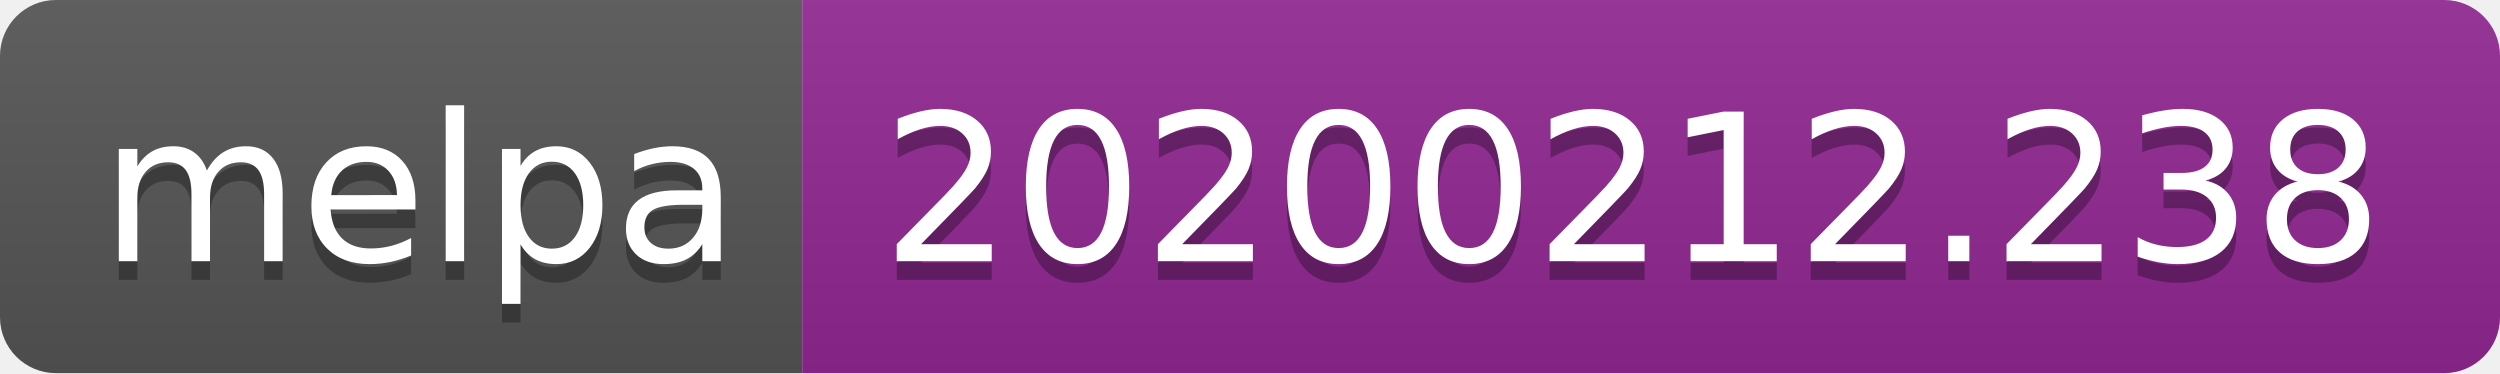
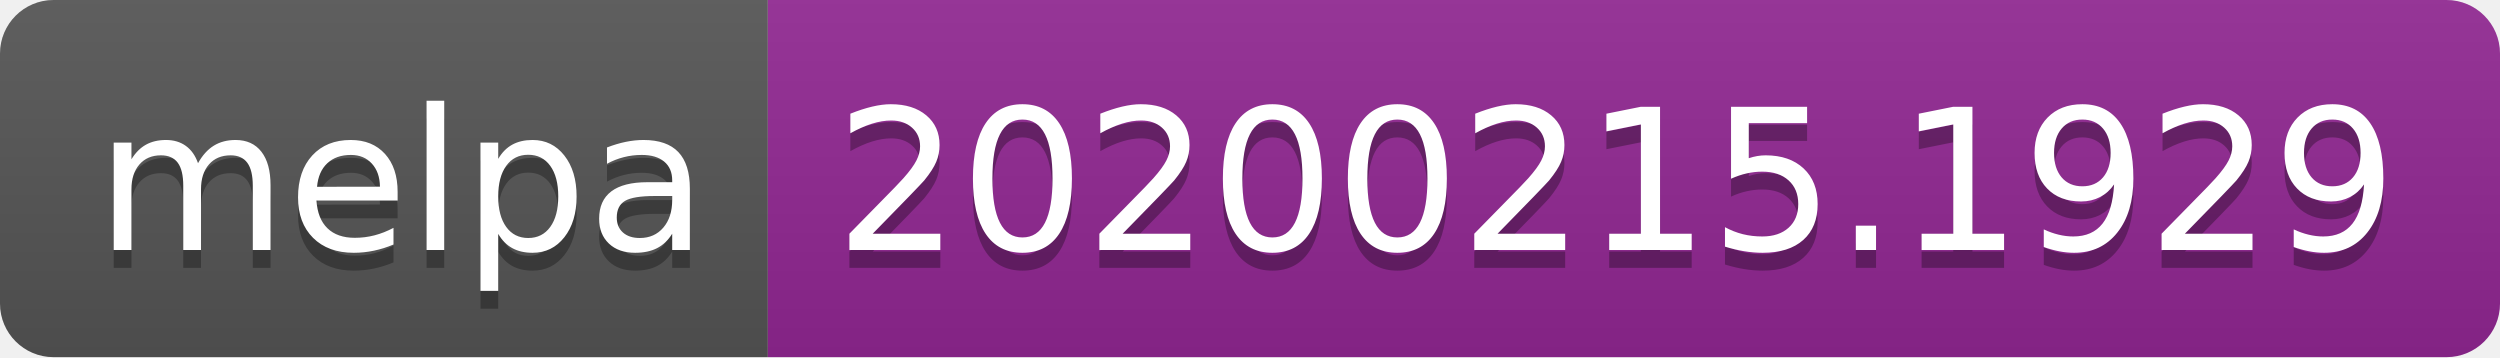
- <svg xmlns="http://www.w3.org/2000/svg" width="134" height="20">
+ <svg xmlns="http://www.w3.org/2000/svg" width="140" height="20">
  <linearGradient id="b" x2="0" y2="100%">
    <stop offset="0" stop-color="#bbb" stop-opacity=".1" />
    <stop offset="1" stop-opacity=".1" />
  </linearGradient>
  <clipPath id="a">
-     <rect width="134" height="20" rx="3" fill="#fff" />
+     <rect width="140" height="20" rx="3" fill="#fff" />
  </clipPath>
  <g clip-path="url(#a)">
    <path fill="#555" d="M0 0h43v20H0z" />
-     <path fill="#922793" d="M43 0h91v20H43z" />
-     <path fill="url(#b)" d="M0 0h134v20H0z" />
+     <path fill="#922793" d="M43 0h97v20H43z" />
+     <path fill="url(#b)" d="M0 0h140v20H0z" />
  </g>
  <g fill="#fff" text-anchor="middle" font-family="DejaVu Sans,Verdana,Geneva,sans-serif" font-size="110">
    <text x="225" y="150" fill="#010101" fill-opacity=".3" transform="scale(.1)" textLength="330">melpa</text>
    <text x="225" y="140" transform="scale(.1)" textLength="330">melpa</text>
-     <text x="875" y="150" fill="#010101" fill-opacity=".3" transform="scale(.1)" textLength="810">20200212.238</text>
-     <text x="875" y="140" transform="scale(.1)" textLength="810">20200212.238</text>
+     <text x="905" y="150" fill="#010101" fill-opacity=".3" transform="scale(.1)" textLength="870">20200215.1929</text>
+     <text x="905" y="140" transform="scale(.1)" textLength="870">20200215.1929</text>
  </g>
</svg>
